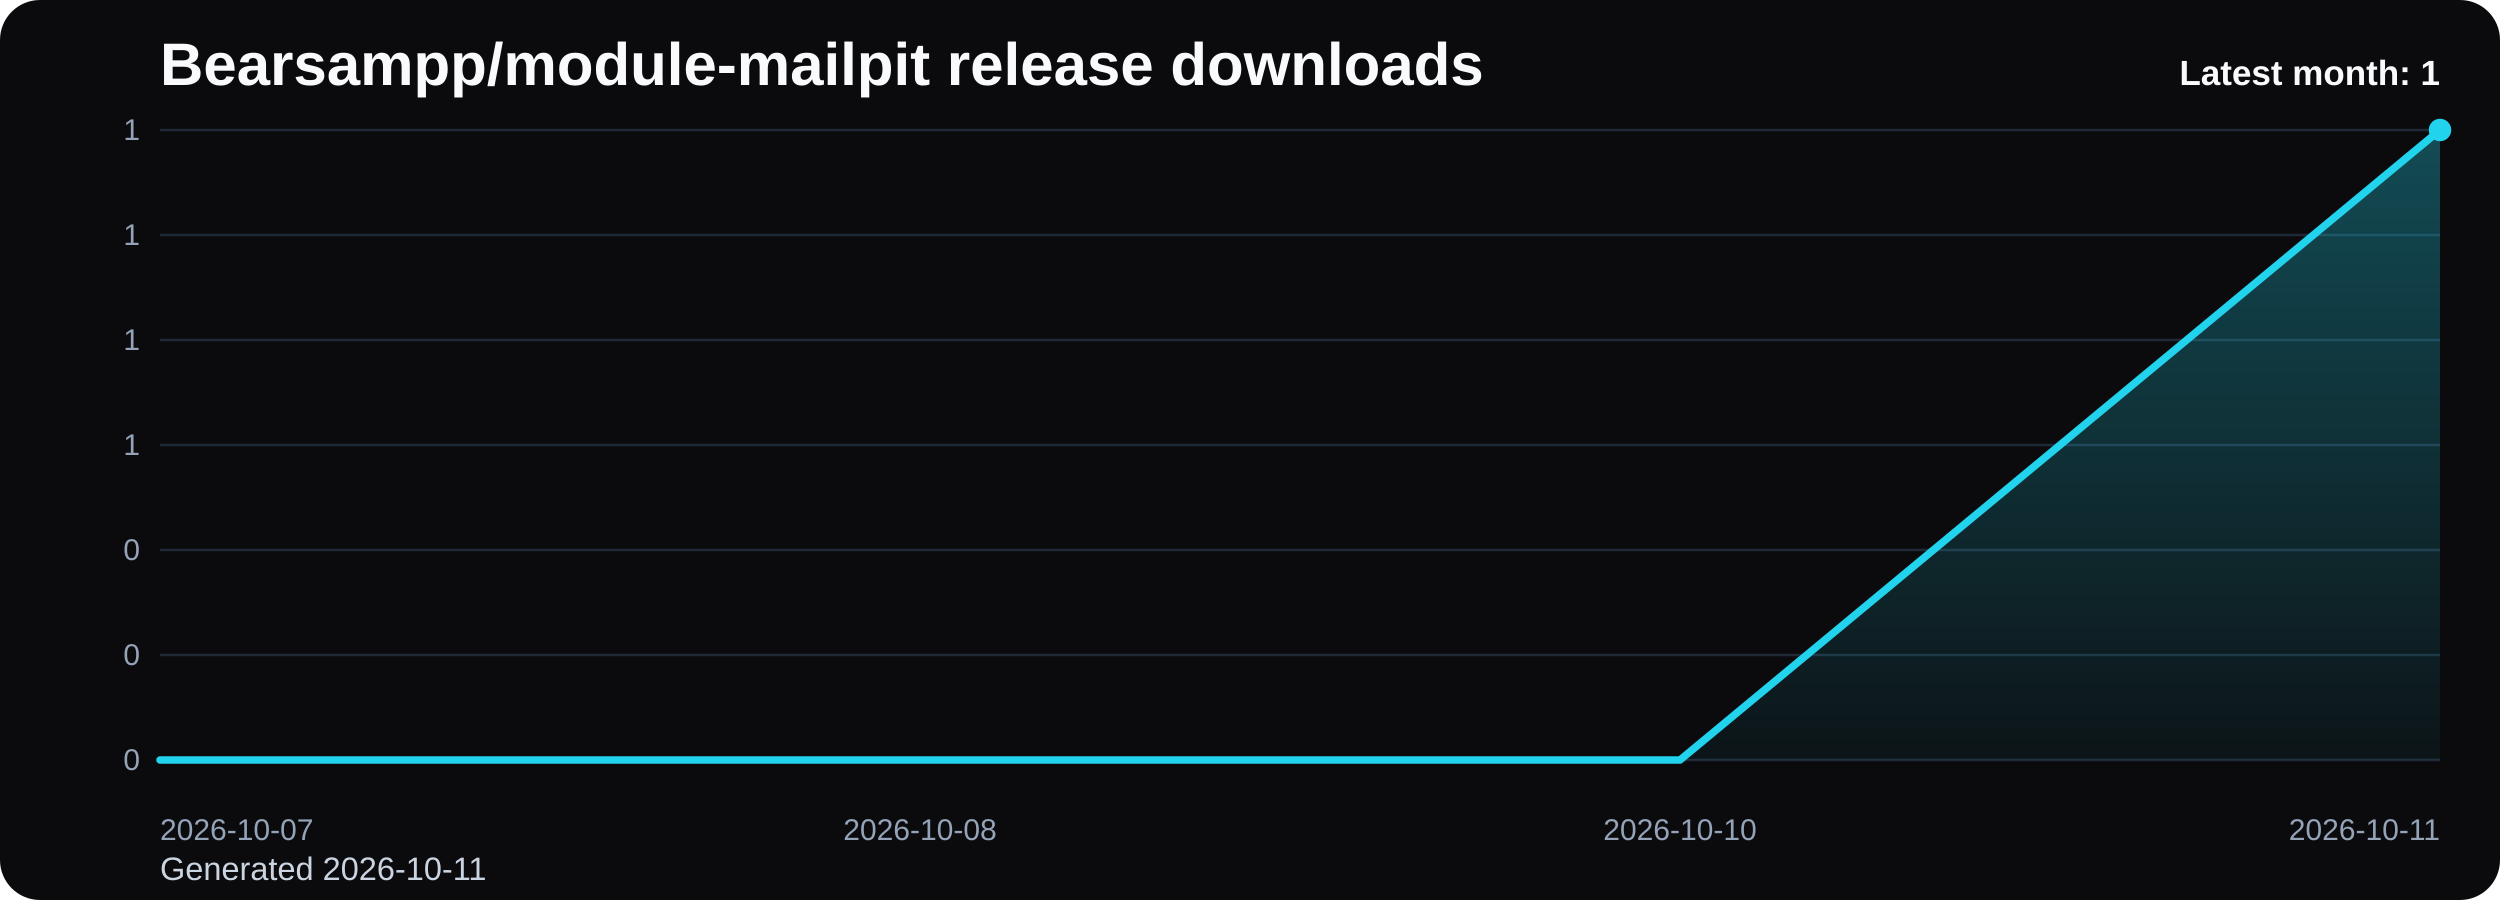
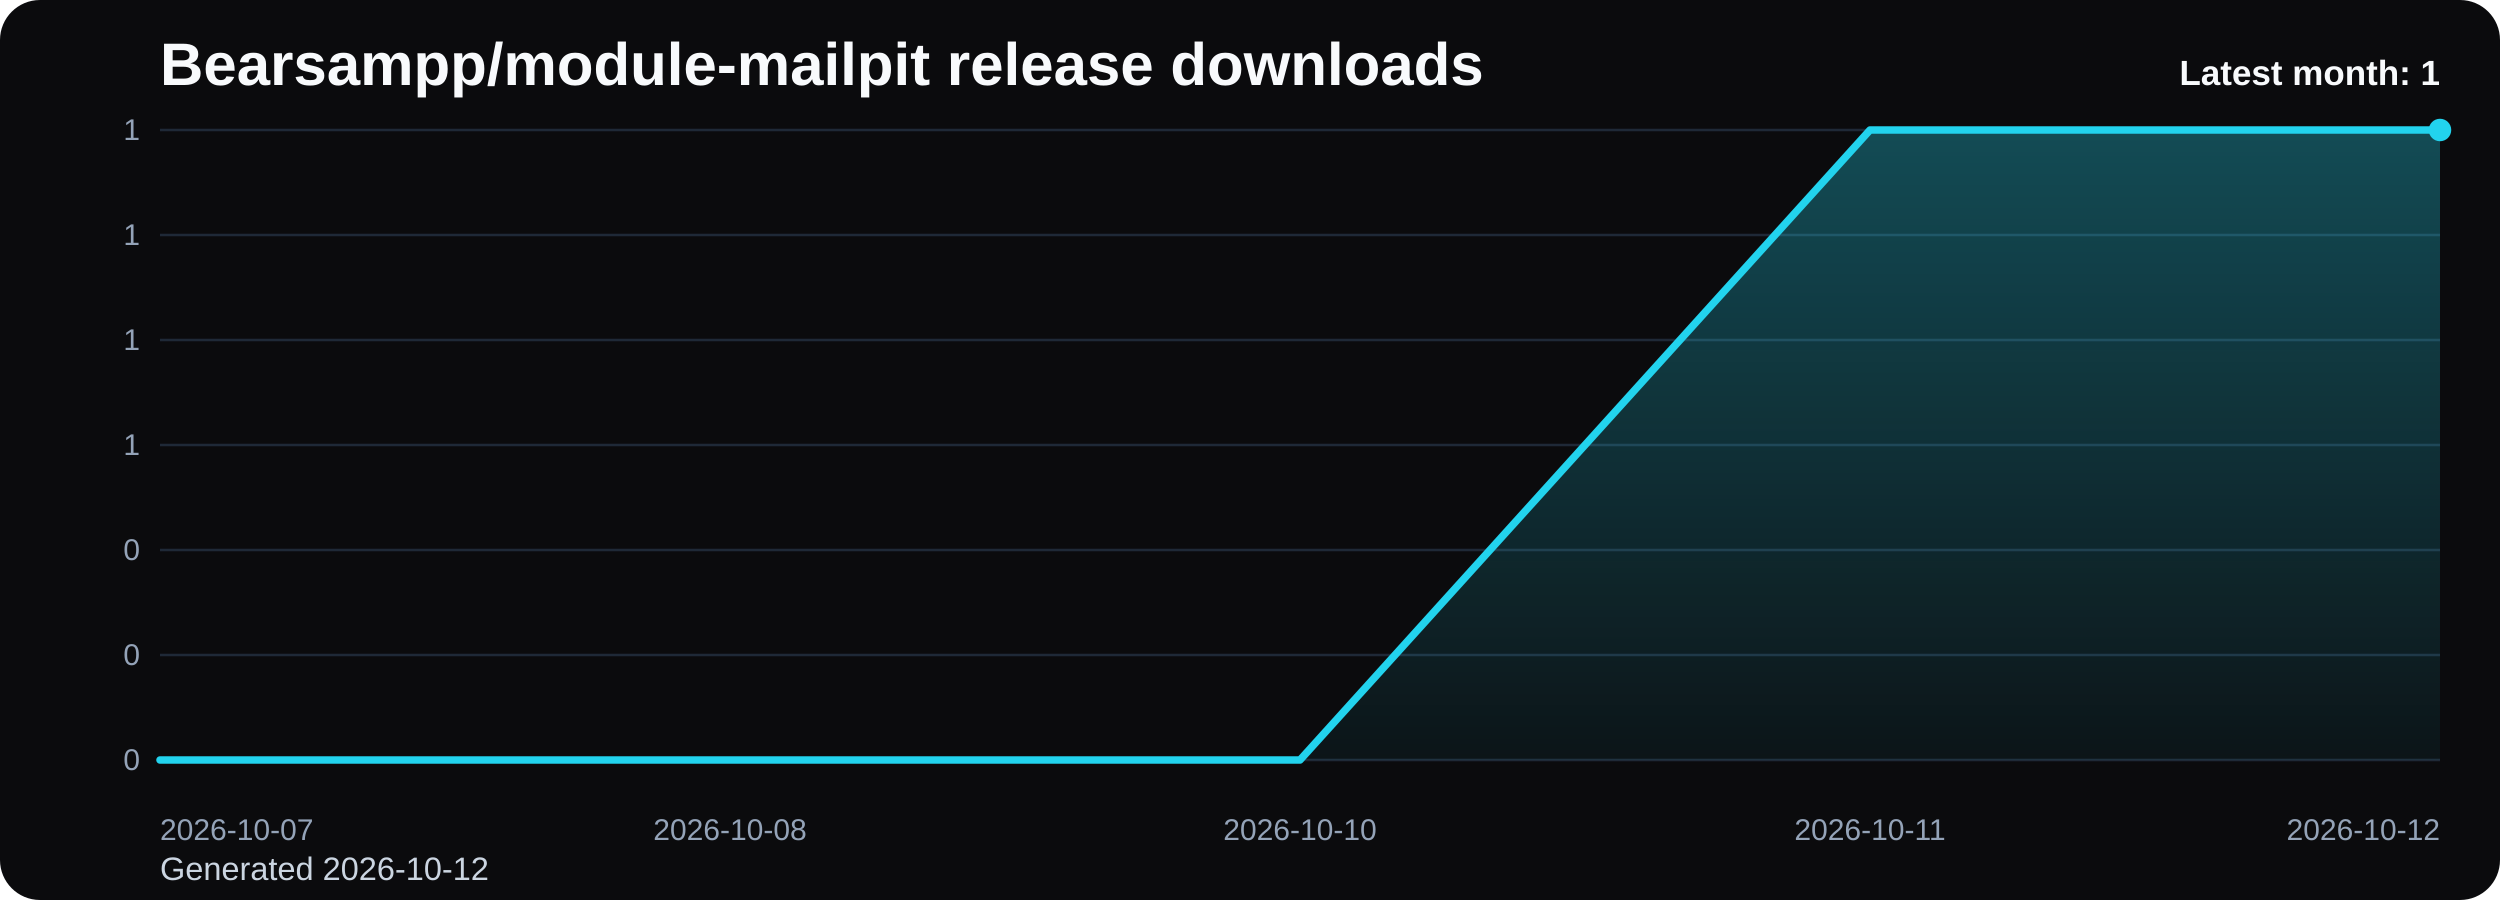
<svg xmlns="http://www.w3.org/2000/svg" viewBox="0 0 1000 360" role="img" aria-label="Bearsampp/module-mailpit release downloads chart">
  <defs>
    <linearGradient id="fill-monthly-black" x1="0" y1="0" x2="0" y2="1">
      <stop offset="0%" stop-color="#22d3ee" stop-opacity="0.32" />
      <stop offset="100%" stop-color="#22d3ee" stop-opacity="0.05" />
    </linearGradient>
    <style>
      .bg { fill: #0b0b0d; }
      .title { font: 700 24px Arial, sans-serif; fill: #f8fafc; }
      .sub { font: 400 13px Arial, sans-serif; fill: #cbd5e1; }
      .grid { stroke: #1f2937; stroke-width: 1; }
      .axis { font: 400 12px Arial, sans-serif; fill: #94a3b8; }
      .line { fill: none; stroke: #22d3ee; stroke-width: 3; stroke-linecap: round; stroke-linejoin: round; }
      .dot { fill: #22d3ee; }
      .value { font: 600 11px Arial, sans-serif; fill: #cbd5e1; }
      .latest { font: 700 14px Arial, sans-serif; fill: #f8fafc; }
    </style>
  </defs>
  <rect class="bg" x="0" y="0" width="1000" height="360" rx="16" />
  <text class="title" x="64" y="34">Bearsampp/module-mailpit release downloads</text>
-   <text class="sub" x="64" y="352">Generated 2026-10-11</text>
+   <text class="sub" x="64" y="352">Generated 2026-10-12</text>
  <line x1="64" y1="52.00" x2="976" y2="52.00" class="grid" />
  <text x="56" y="56.00" text-anchor="end" class="axis">1</text>
  <line x1="64" y1="94.00" x2="976" y2="94.00" class="grid" />
  <text x="56" y="98.00" text-anchor="end" class="axis">1</text>
  <line x1="64" y1="136.00" x2="976" y2="136.00" class="grid" />
  <text x="56" y="140.00" text-anchor="end" class="axis">1</text>
  <line x1="64" y1="178.00" x2="976" y2="178.00" class="grid" />
  <text x="56" y="182.00" text-anchor="end" class="axis">1</text>
  <line x1="64" y1="220.00" x2="976" y2="220.00" class="grid" />
  <text x="56" y="224.00" text-anchor="end" class="axis">0</text>
  <line x1="64" y1="262.00" x2="976" y2="262.00" class="grid" />
  <text x="56" y="266.00" text-anchor="end" class="axis">0</text>
  <line x1="64" y1="304.00" x2="976" y2="304.00" class="grid" />
  <text x="56" y="308.00" text-anchor="end" class="axis">0</text>
-   <path d="M 64.00 304 L 64.00 304.00 L 368.00 304.00 L 672.00 304.00 L 976.00 52.00 L 976.00 304 Z" fill="url(#fill-monthly-black)" />
-   <polyline class="line" points="64.00,304.00 368.00,304.00 672.00,304.00 976.00,52.00" />
+   <path d="M 64.00 304 L 64.00 304.00 L 292.00 304.00 L 520.00 304.00 L 748.00 52.00 L 976.00 52.00 L 976.00 304 Z" fill="url(#fill-monthly-black)" />
+   <polyline class="line" points="64.00,304.00 292.00,304.00 520.00,304.00 748.00,52.00 976.00,52.00" />
  <circle class="dot" cx="976.00" cy="52.00" r="4.5" />
  <text class="axis" x="64.00" y="336" text-anchor="start">2026-10-07</text>
-   <text class="axis" x="368.00" y="336" text-anchor="middle">2026-10-08</text>
-   <text class="axis" x="672.00" y="336" text-anchor="middle">2026-10-10</text>
-   <text class="axis" x="976.00" y="336" text-anchor="end">2026-10-11</text>
+   <text class="axis" x="292.00" y="336" text-anchor="middle">2026-10-08</text>
+   <text class="axis" x="520.00" y="336" text-anchor="middle">2026-10-10</text>
+   <text class="axis" x="748.00" y="336" text-anchor="middle">2026-10-11</text>
+   <text class="axis" x="976.00" y="336" text-anchor="end">2026-10-12</text>
  <text class="latest" x="976" y="34" text-anchor="end">Latest month: 1</text>
</svg>
